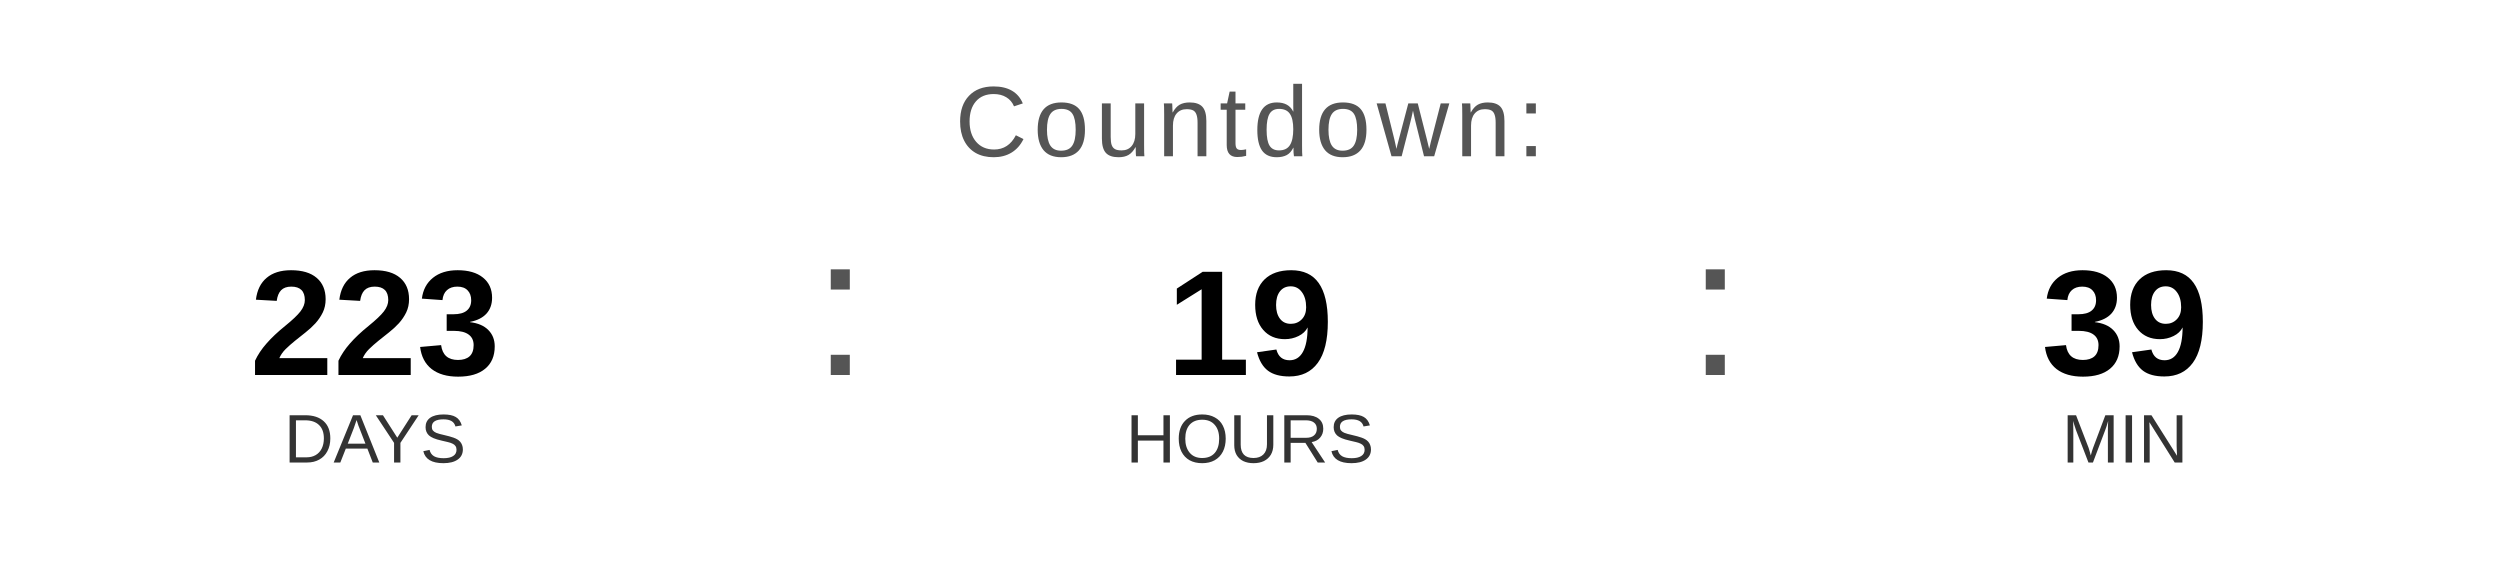
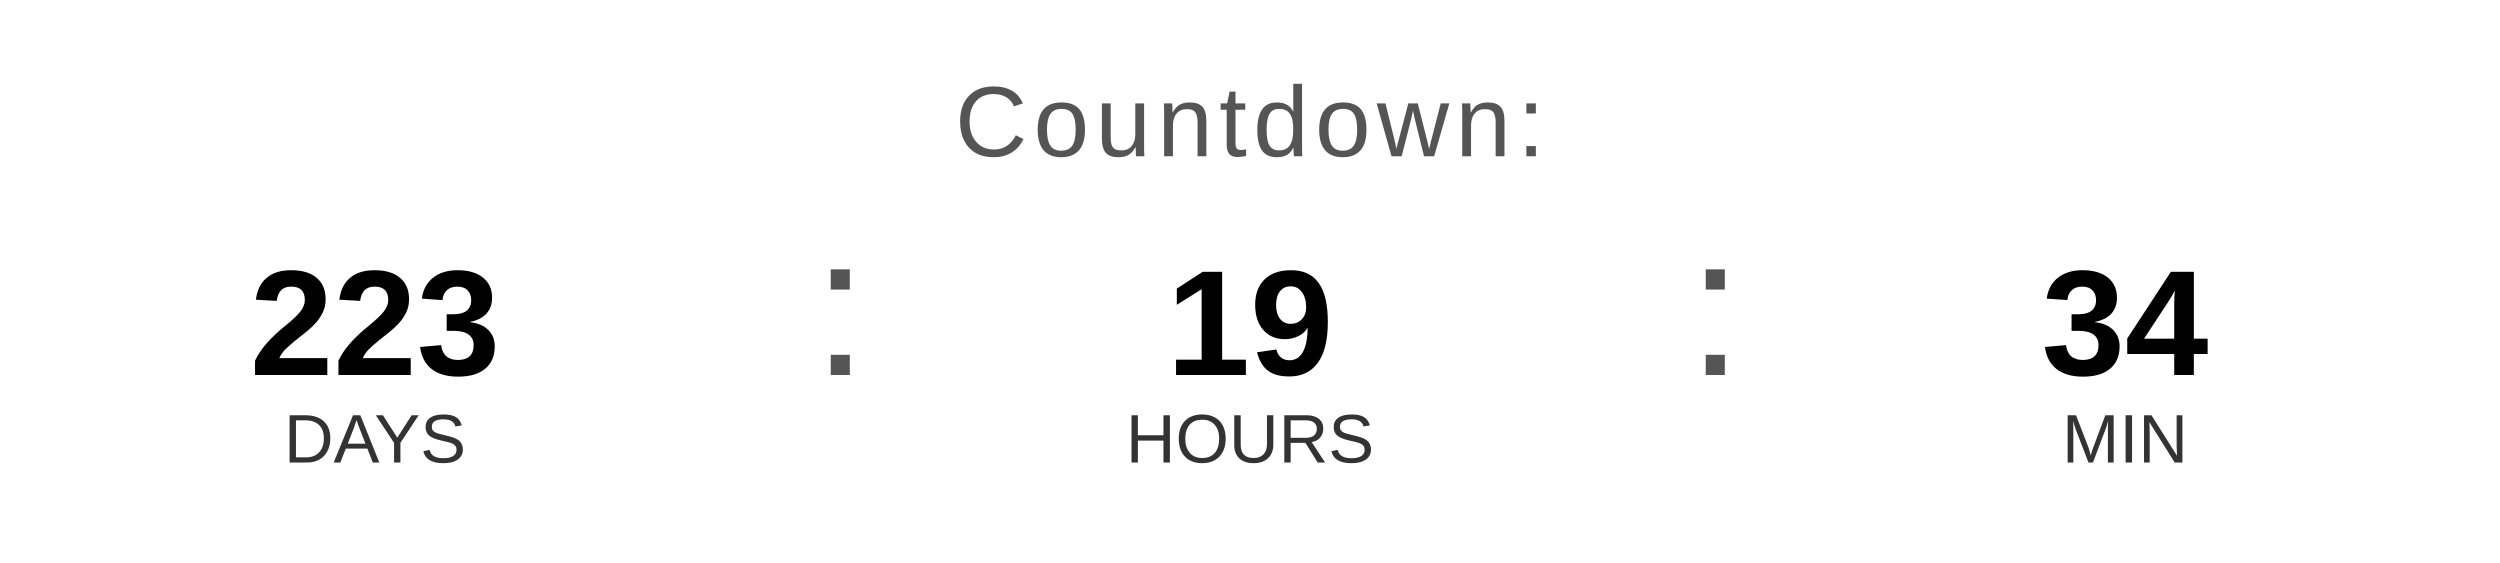
<svg xmlns="http://www.w3.org/2000/svg" width="400" height="90" viewBox="0 0 400 90">
  <text x="200" y="25" font-family="Arial, Helvetica, sans-serif" font-size="16" fill="#555555" text-anchor="middle" letter-spacing="1">
    Countdown:
  </text>
  <text x="60" y="60" font-family="Arial, Helvetica, sans-serif" font-size="24" font-weight="bold" fill="#000000" text-anchor="middle">223</text>
  <text x="60" y="74" font-family="Arial, Helvetica, sans-serif" font-size="11" fill="#333333" text-anchor="middle">DAYS</text>
  <text x="130" y="60" font-family="Arial, sans-serif" font-size="32" fill="#555555">:</text>
  <text x="200" y="60" font-family="Arial, Helvetica, sans-serif" font-size="24" font-weight="bold" fill="#000000" text-anchor="middle">19</text>
  <text x="200" y="74" font-family="Arial, Helvetica, sans-serif" font-size="11" fill="#333333" text-anchor="middle">HOURS</text>
  <text x="270" y="60" font-family="Arial, sans-serif" font-size="32" fill="#555555">:</text>
-   <text x="340" y="60" font-family="Arial, Helvetica, sans-serif" font-size="24" font-weight="bold" fill="#000000" text-anchor="middle">39</text>
+   <text x="340" y="60" font-family="Arial, Helvetica, sans-serif" font-size="24" font-weight="bold" fill="#000000" text-anchor="middle">34</text>
  <text x="340" y="74" font-family="Arial, Helvetica, sans-serif" font-size="11" fill="#333333" text-anchor="middle">MIN</text>
</svg>
